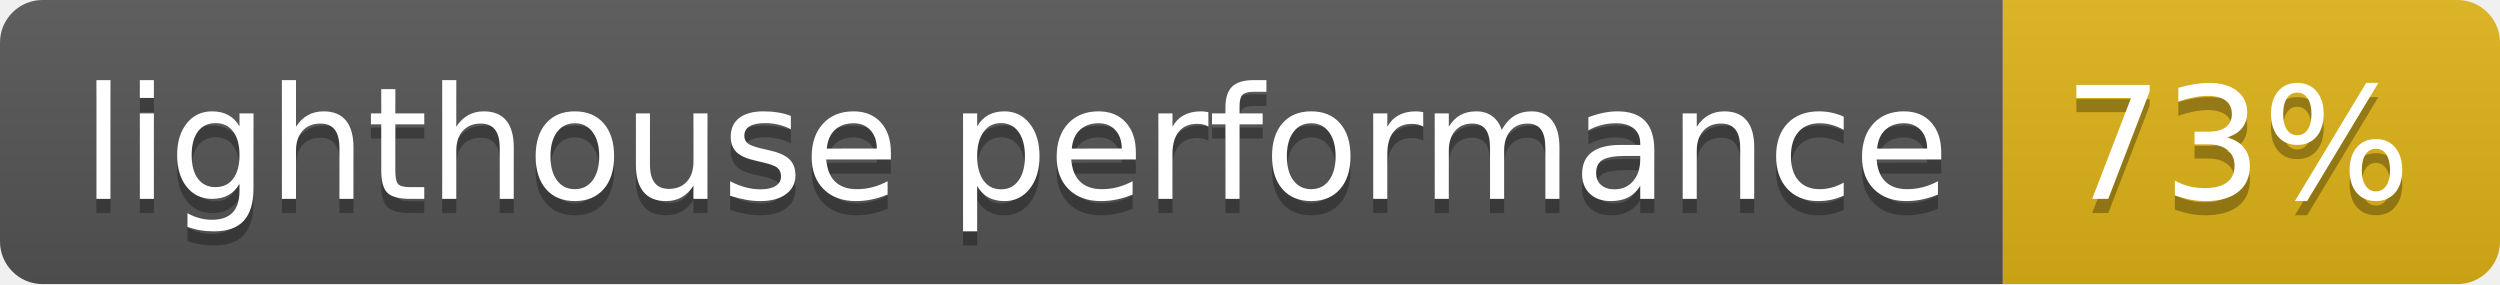
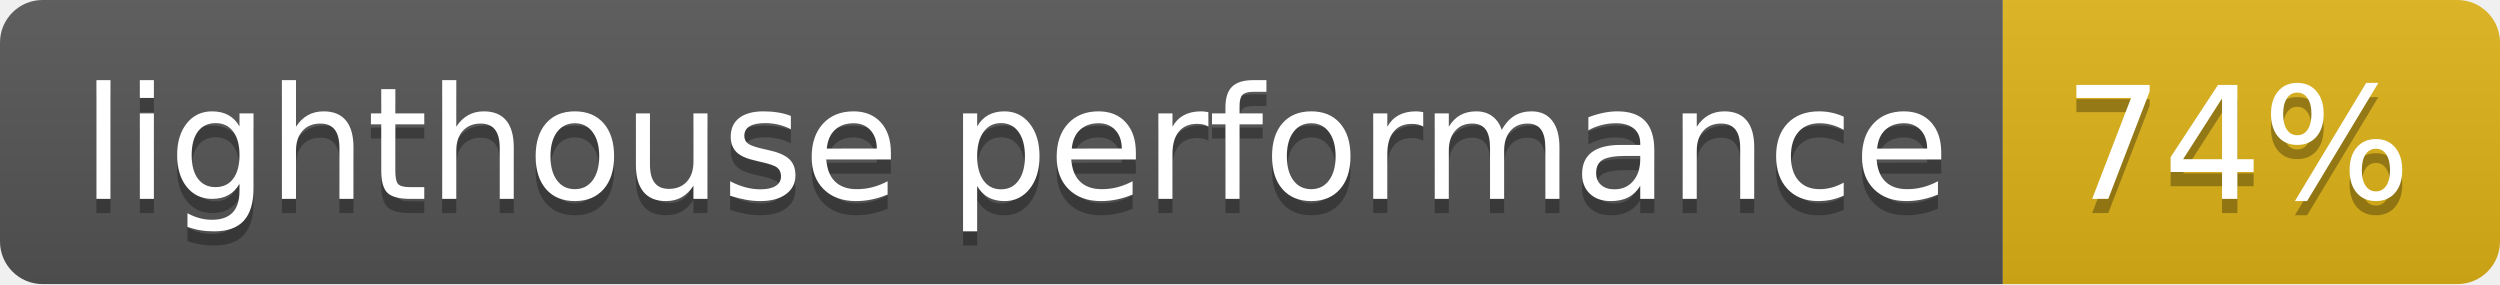
<svg xmlns="http://www.w3.org/2000/svg" width="176" height="20">
  <linearGradient id="b" x2="0" y2="100%">
    <stop offset="0" stop-color="#bbb" stop-opacity=".1" />
    <stop offset="1" stop-opacity=".1" />
  </linearGradient>
  <clipPath id="a">
    <rect width="176" height="20" rx="3" fill="#fff" />
  </clipPath>
  <g clip-path="url(#a)">
    <path fill="#555" d="M0 0h141v20H0z" />
    <path fill="#dfb317" d="M141 0h35v20H141z" />
    <path fill="url(#b)" d="M0 0h176v20H0z" />
  </g>
  <g fill="#fff" text-anchor="middle" font-family="DejaVu Sans,Verdana,Geneva,sans-serif" font-size="110">
    <text x="715" y="150" fill="#010101" fill-opacity=".3" transform="scale(.1)" textLength="1310">lighthouse performance</text>
    <text x="715" y="140" transform="scale(.1)" textLength="1310">lighthouse performance</text>
-     <text x="1575" y="150" fill="#010101" fill-opacity=".3" transform="scale(.1)" textLength="250">73%</text>
-     <text x="1575" y="140" transform="scale(.1)" textLength="250">73%</text>
+     <text x="1575" y="150" fill="#010101" fill-opacity=".3" transform="scale(.1)" textLength="250">74%</text>
+     <text x="1575" y="140" transform="scale(.1)" textLength="250">74%</text>
  </g>
</svg>
